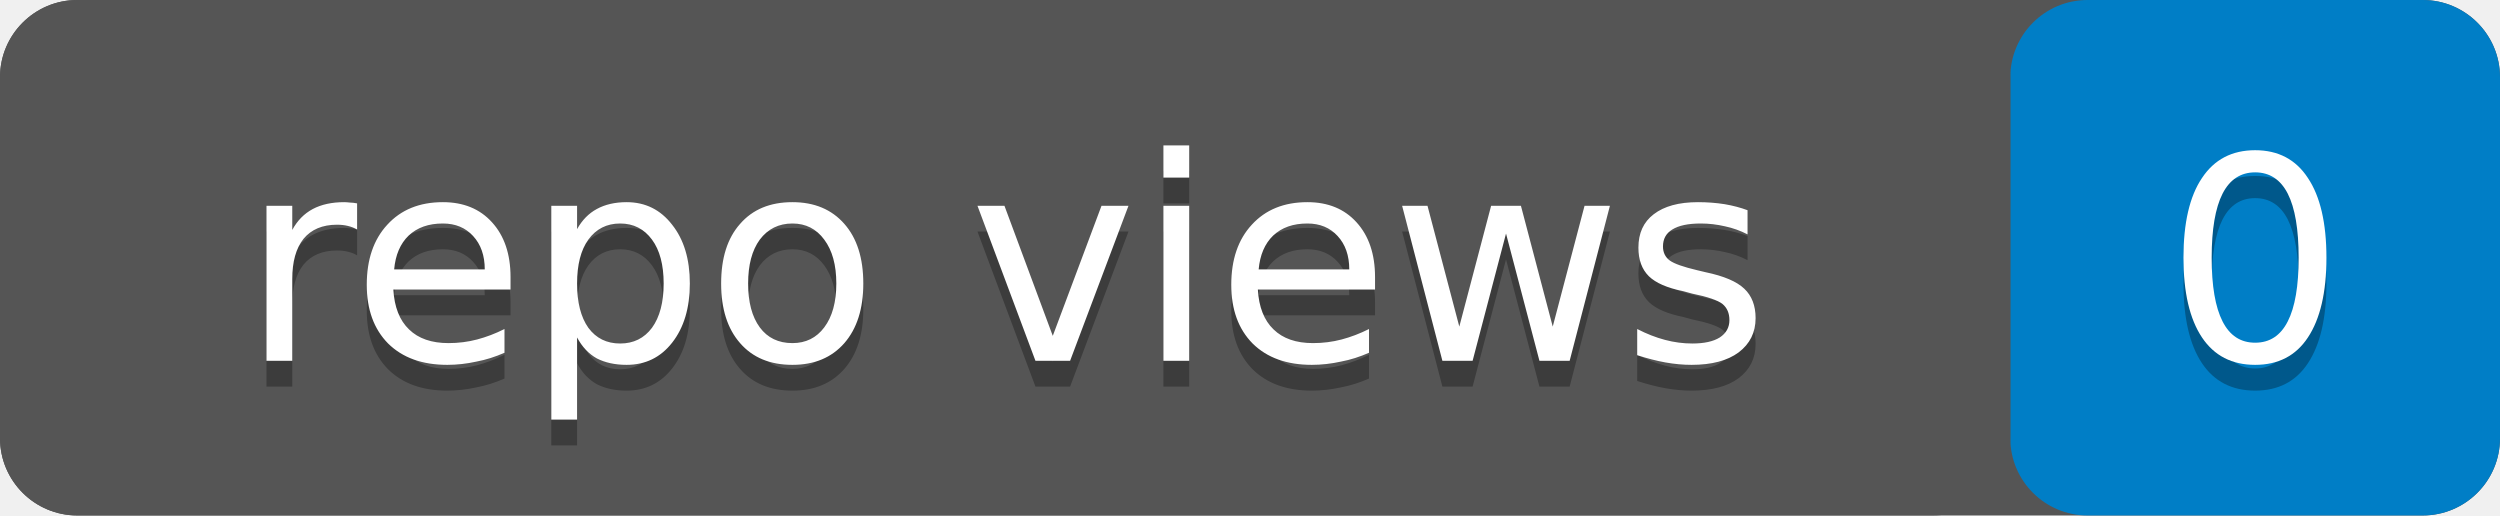
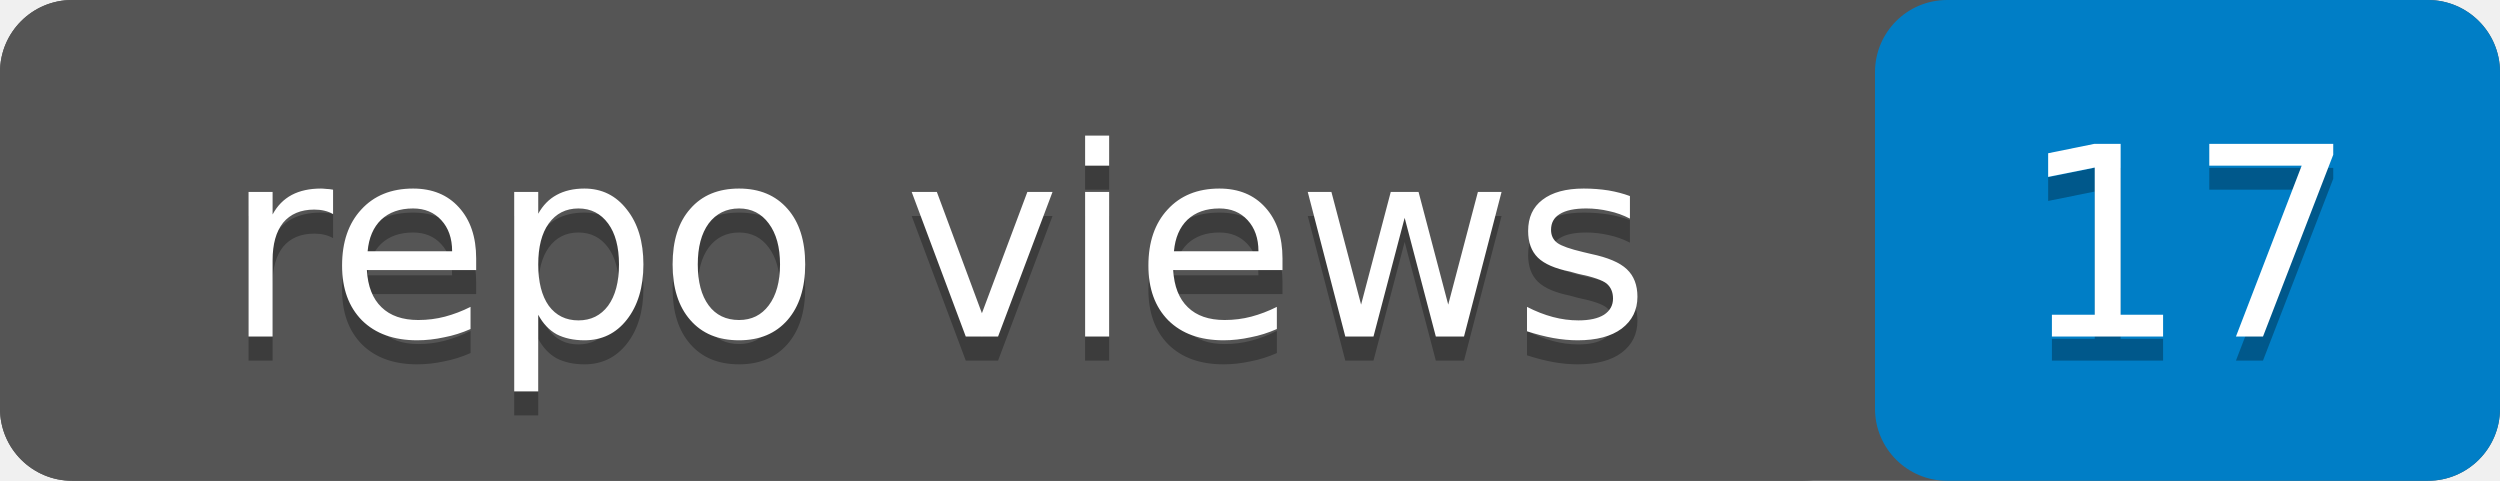
- <svg xmlns="http://www.w3.org/2000/svg" width="97" height="20" role="img" aria-label="repo views: 0">
-   <rect width="97" height="20" rx="3" fill="#555" />
-   <rect x="78" width="19" height="20" rx="3" fill="#007ec6" />
+ <svg xmlns="http://www.w3.org/2000/svg" width="104" height="20" role="img" aria-label="repo views: 17">
+   <rect width="104" height="20" rx="3" fill="#555" />
+   <rect x="78" width="26" height="20" rx="3" fill="#007ec6" />
  <rect width="78" height="20" rx="3" fill="#555" />
  <g fill="#fff" text-anchor="middle" font-family="Verdana,Geneva,DejaVu Sans,sans-serif" font-size="11">
    <text x="39" y="15" fill="#010101" fill-opacity=".3">repo views</text>
    <text x="39" y="14">repo views</text>
-     <text x="87.5" y="15" fill="#010101" fill-opacity=".3">0</text>
-     <text x="87.5" y="14">0</text>
+     <text x="91" y="15" fill="#010101" fill-opacity=".3">17</text>
+     <text x="91" y="14">17</text>
  </g>
</svg>
